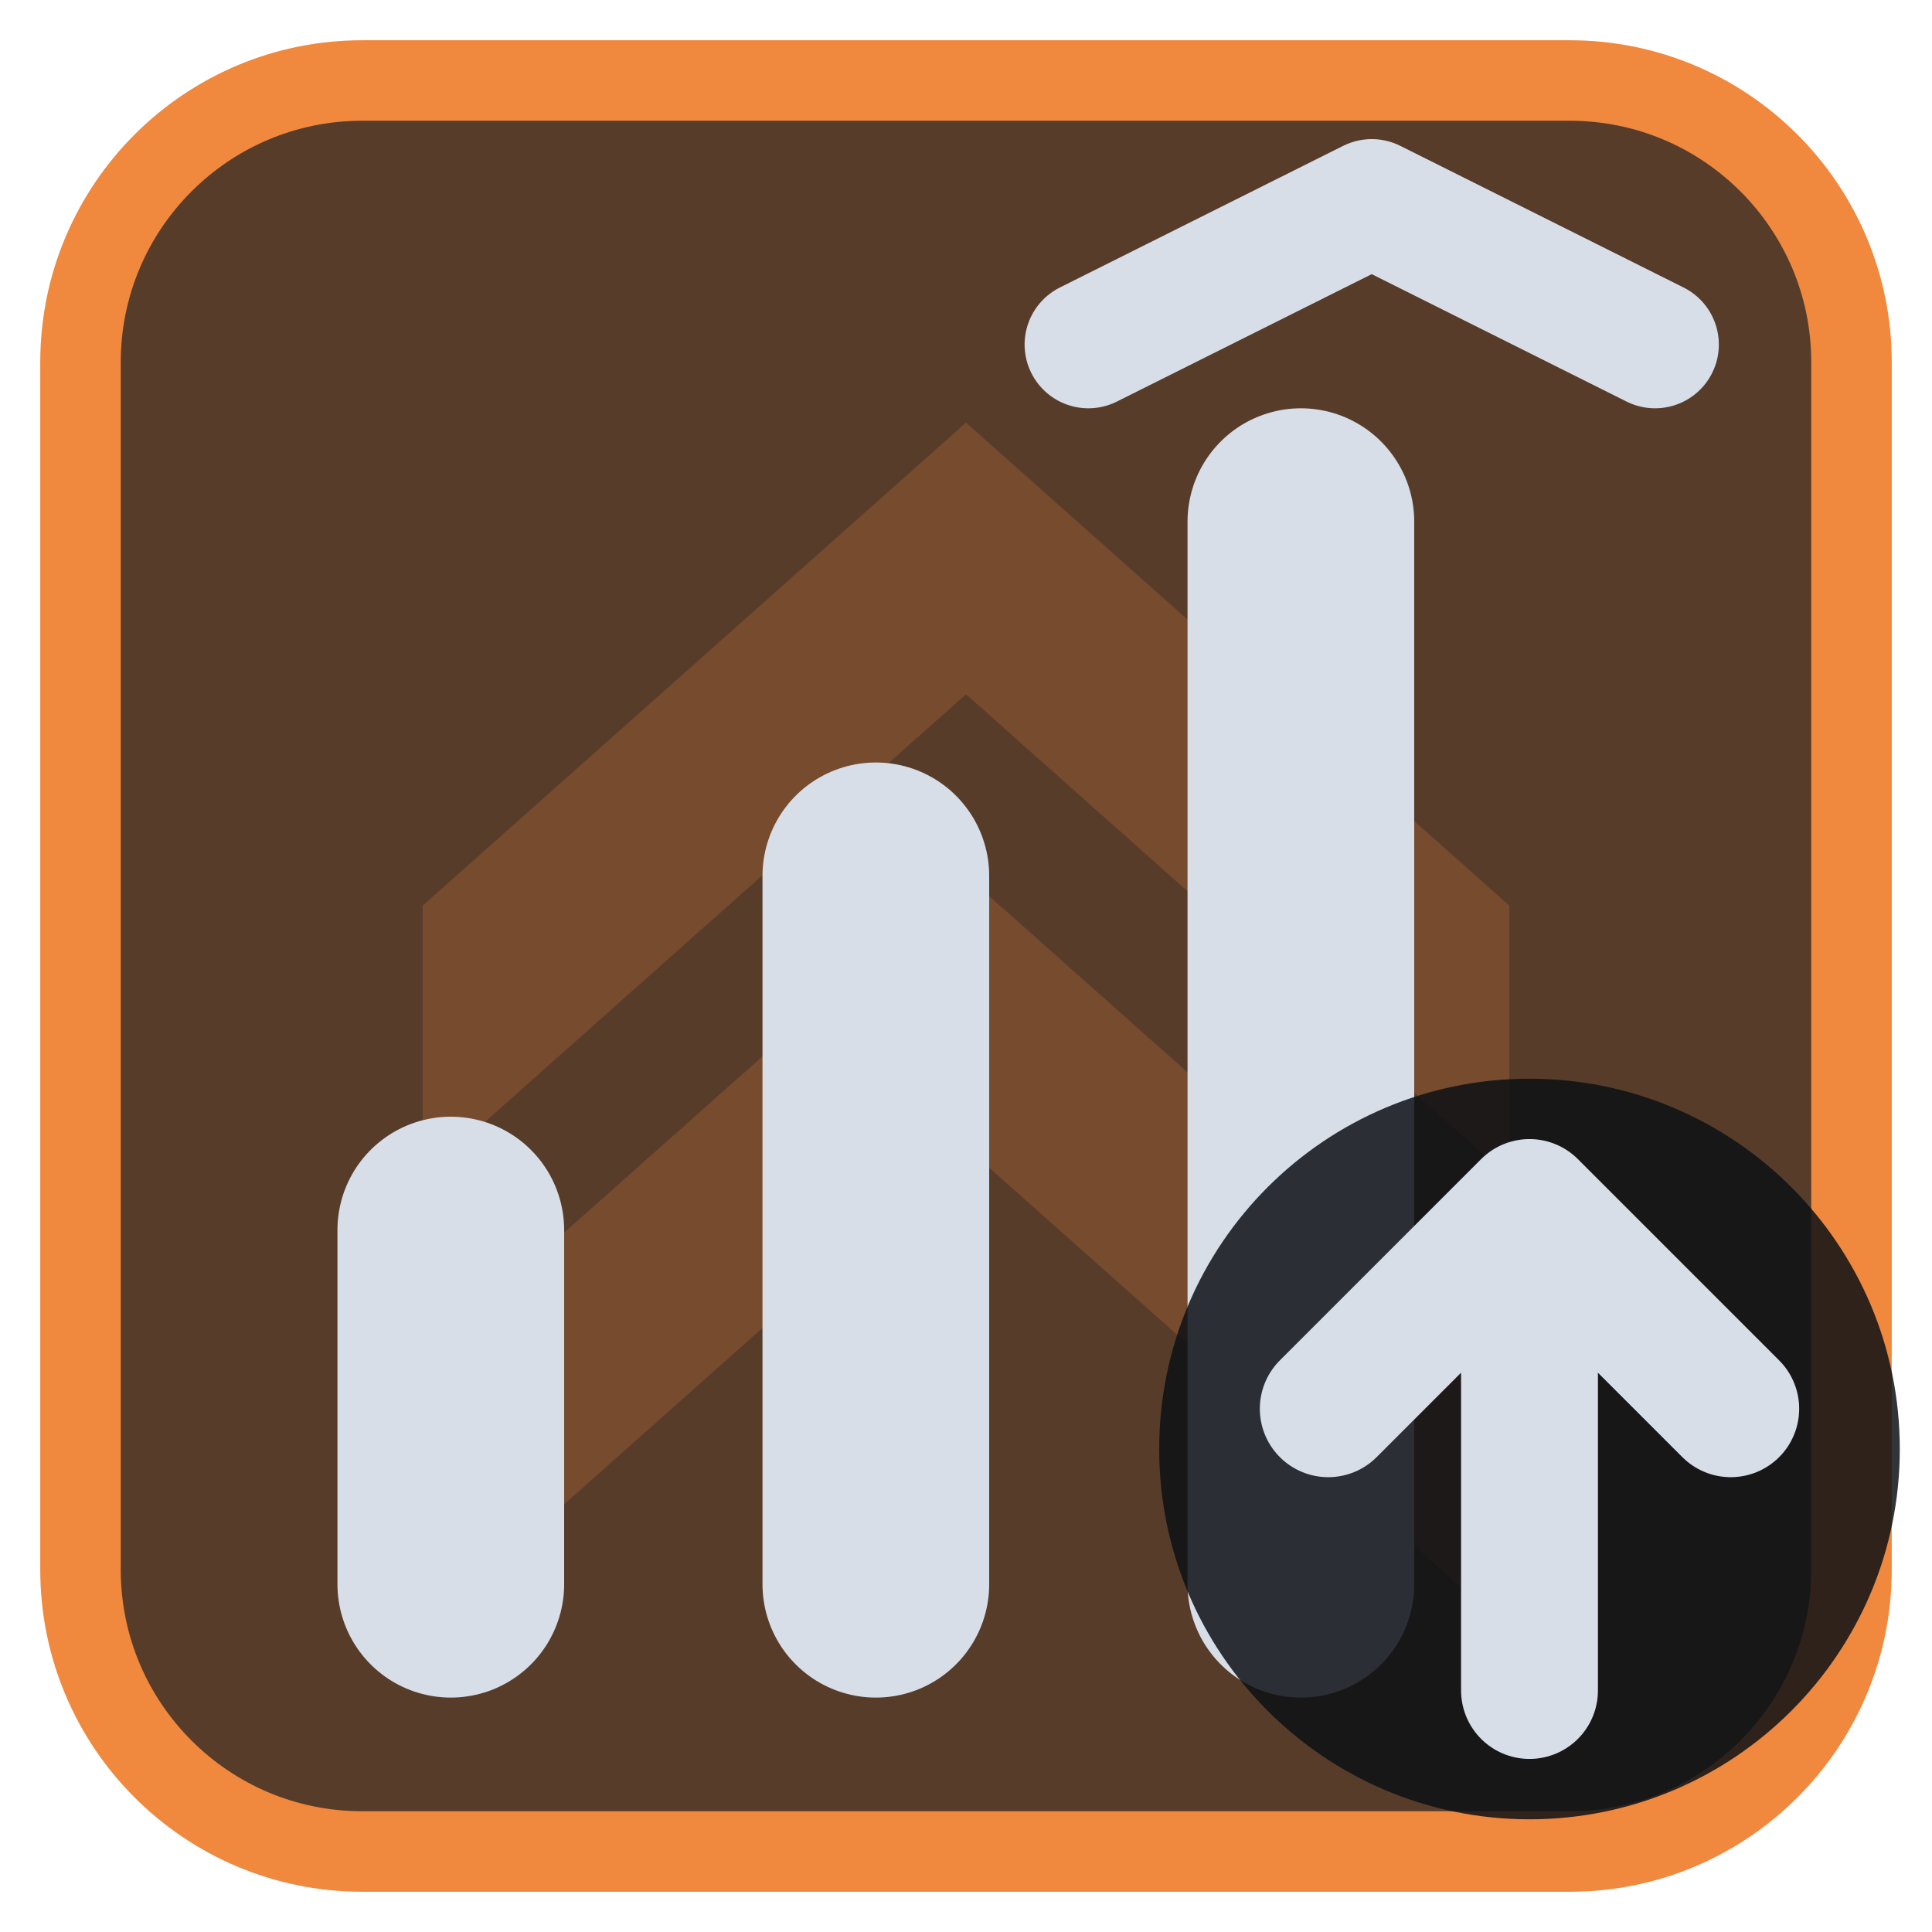
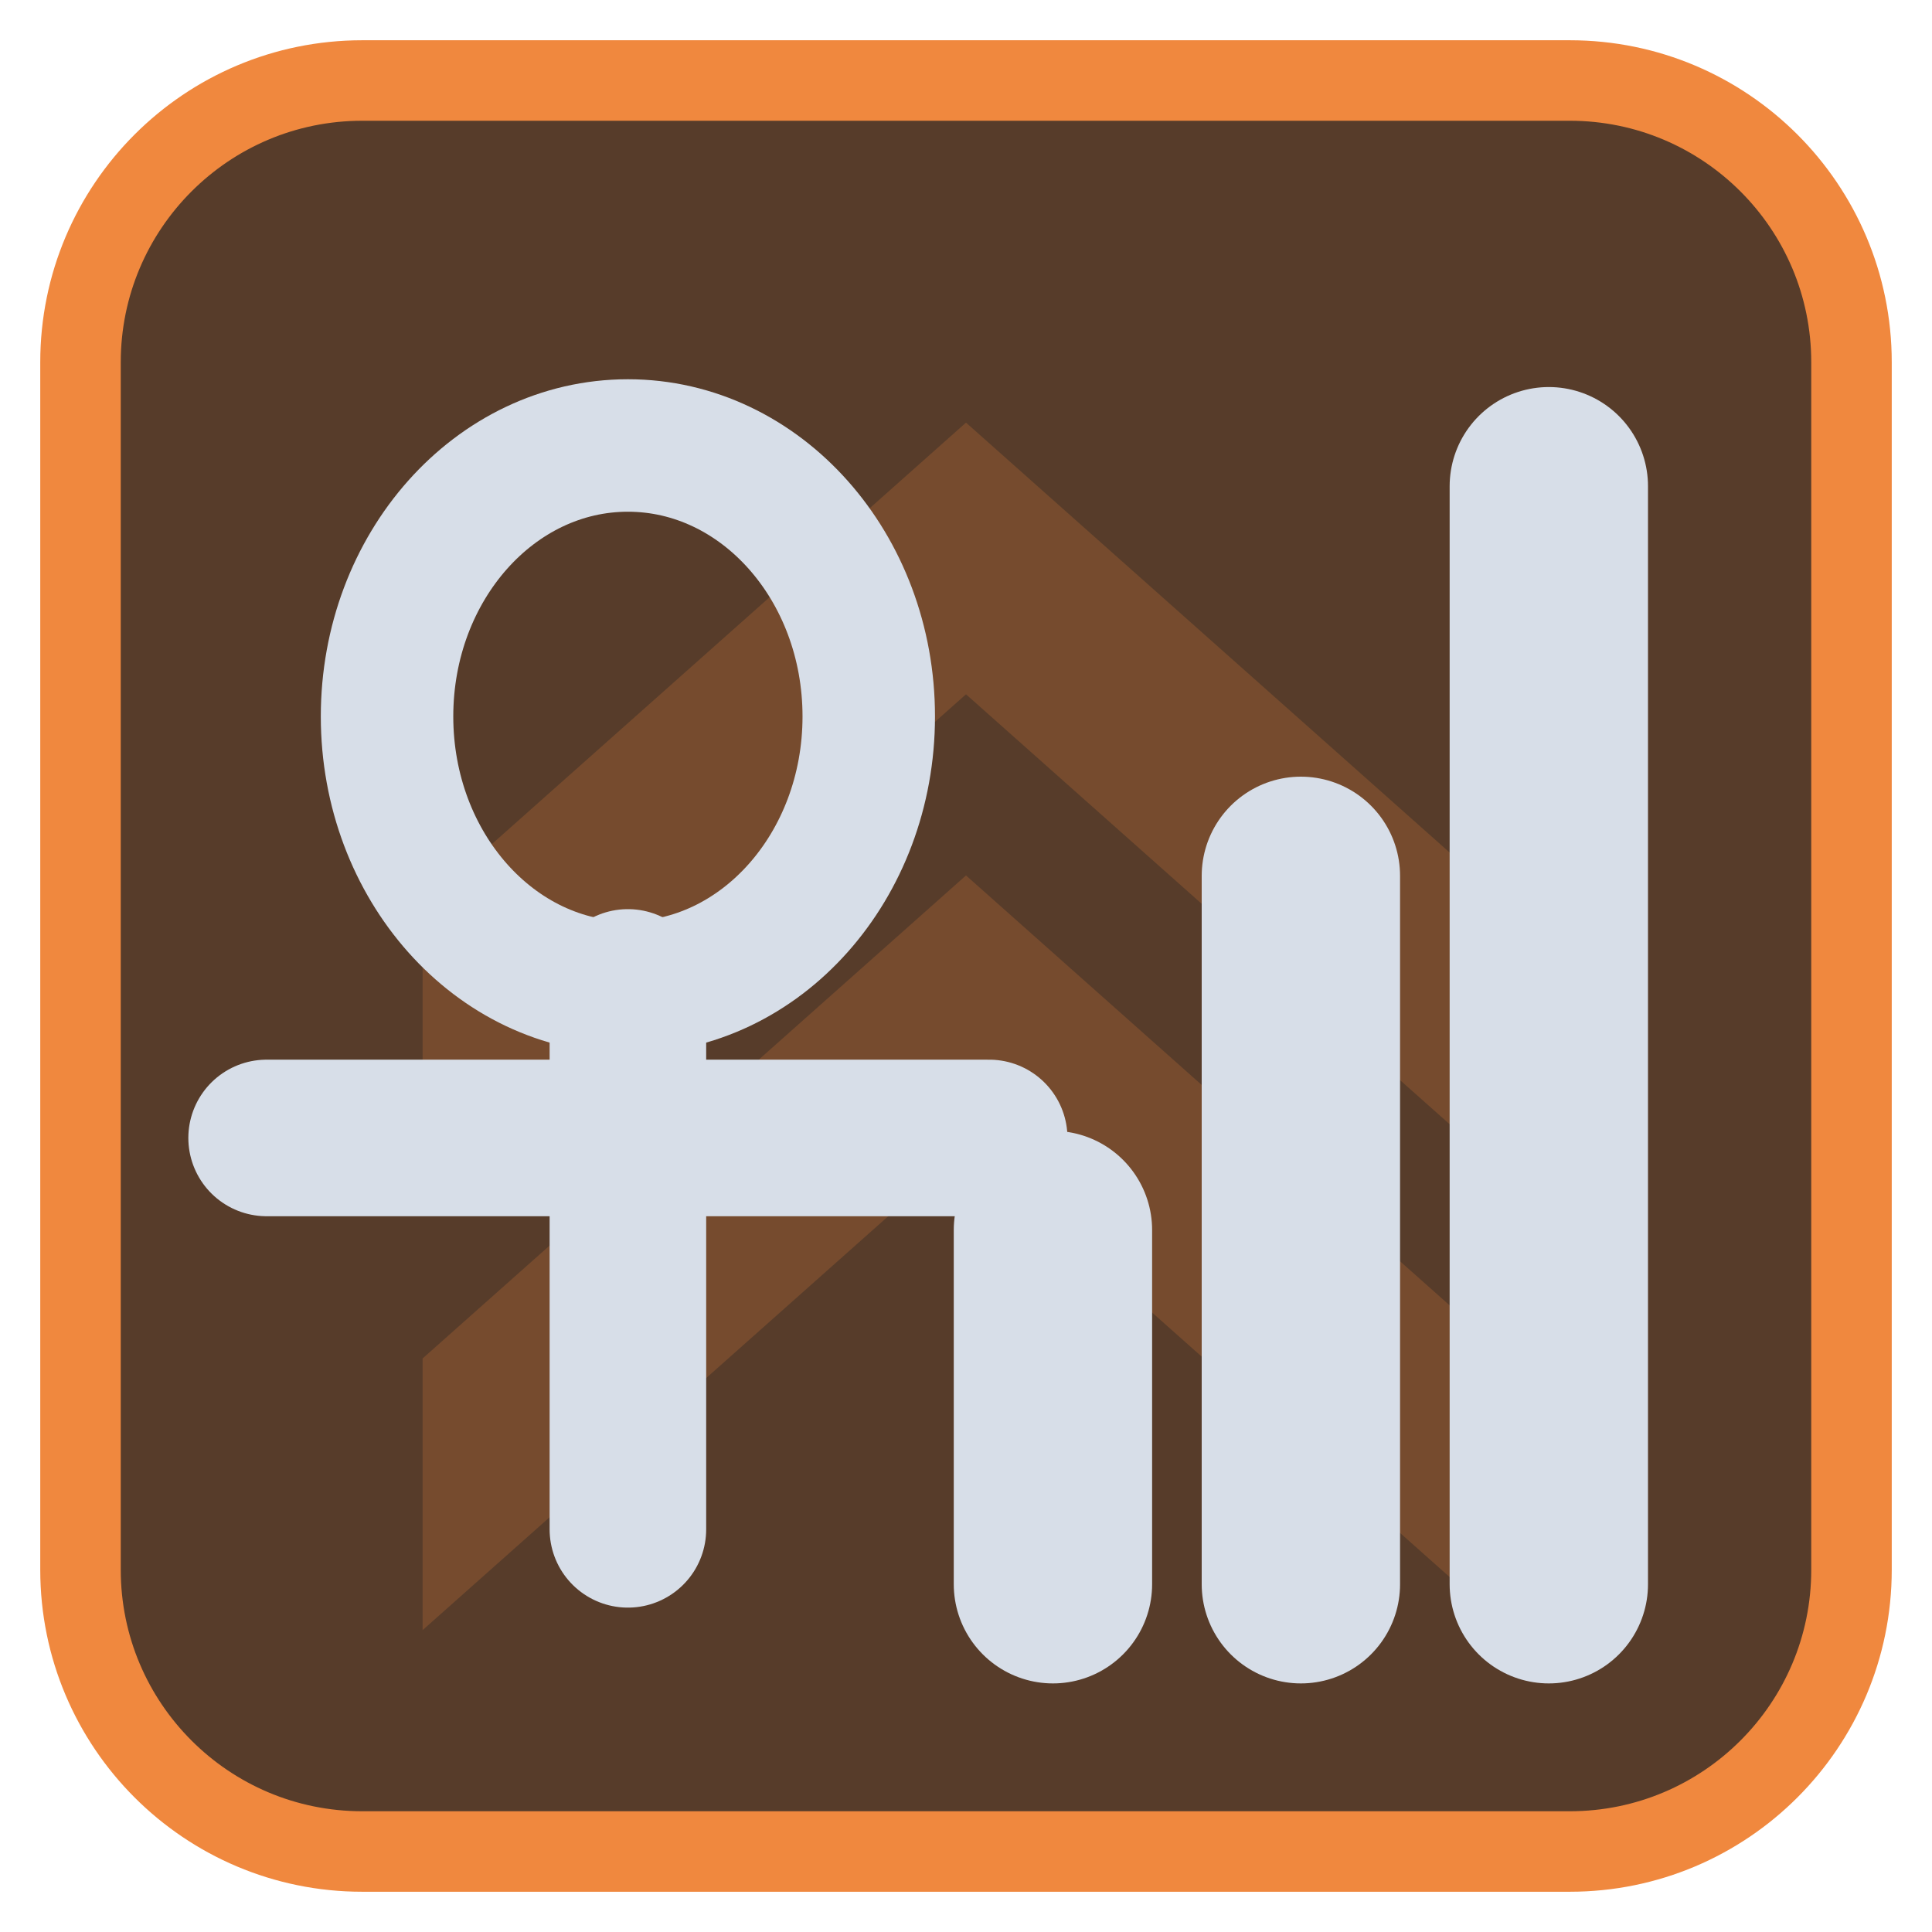
<svg xmlns="http://www.w3.org/2000/svg" viewBox="0 0 24 24" width="24" height="24">
  <rect x="1" y="1" width="22" height="22" rx="3.5" fill="#573c2a" stroke="#f0883e" stroke-width="1" />
  <g opacity="0.2" transform="translate(3,3) scale(0.75)">
    <path d="M3 11l9-8 9 8v4.5l-9-8-9 8zM3 18.5l9-8 9 8V23l-9-8-9 8z" fill="#f0883e" />
  </g>
  <g transform="translate(1.2,1.2) scale(0.88)">
-     <path d="M5 21V16M11 21V11M17 21V6" fill="none" stroke="#d7dee8" stroke-width="3.2" stroke-linecap="round" stroke-linejoin="round" />
-     <path d="M14 3.5L18 1.5L22 3.5" fill="none" stroke="#d7dee8" stroke-width="1.8" stroke-linecap="round" stroke-linejoin="round" />
+     <g transform="translate(7.5,13) scale(0.85) translate(-12,-12.5)">
+       <ellipse cx="12" cy="7.5" rx="4" ry="4.5" fill="none" stroke="#d7dee8" stroke-width="2.2" stroke-linecap="round" stroke-linejoin="round" />
+       <path d="M12 12V21M6 14.5H18" fill="none" stroke="#d7dee8" stroke-width="2.6" stroke-linecap="round" stroke-linejoin="round" />
+     </g>
+     <path d="M13.500 21V16M17 21V11M20.500 21V5.500" fill="none" stroke="#d7dee8" stroke-width="2.8" stroke-linecap="round" stroke-linejoin="round" />
  </g>
-   <circle cx="19" cy="18" r="4.6" fill="#0e1116" fill-opacity="0.85" />
-   <path d="M19 21V15M16.5 17.5L19 15L21.5 17.5" fill="none" stroke="#d7dee8" stroke-width="1.7" stroke-linecap="round" stroke-linejoin="round" />
</svg>
